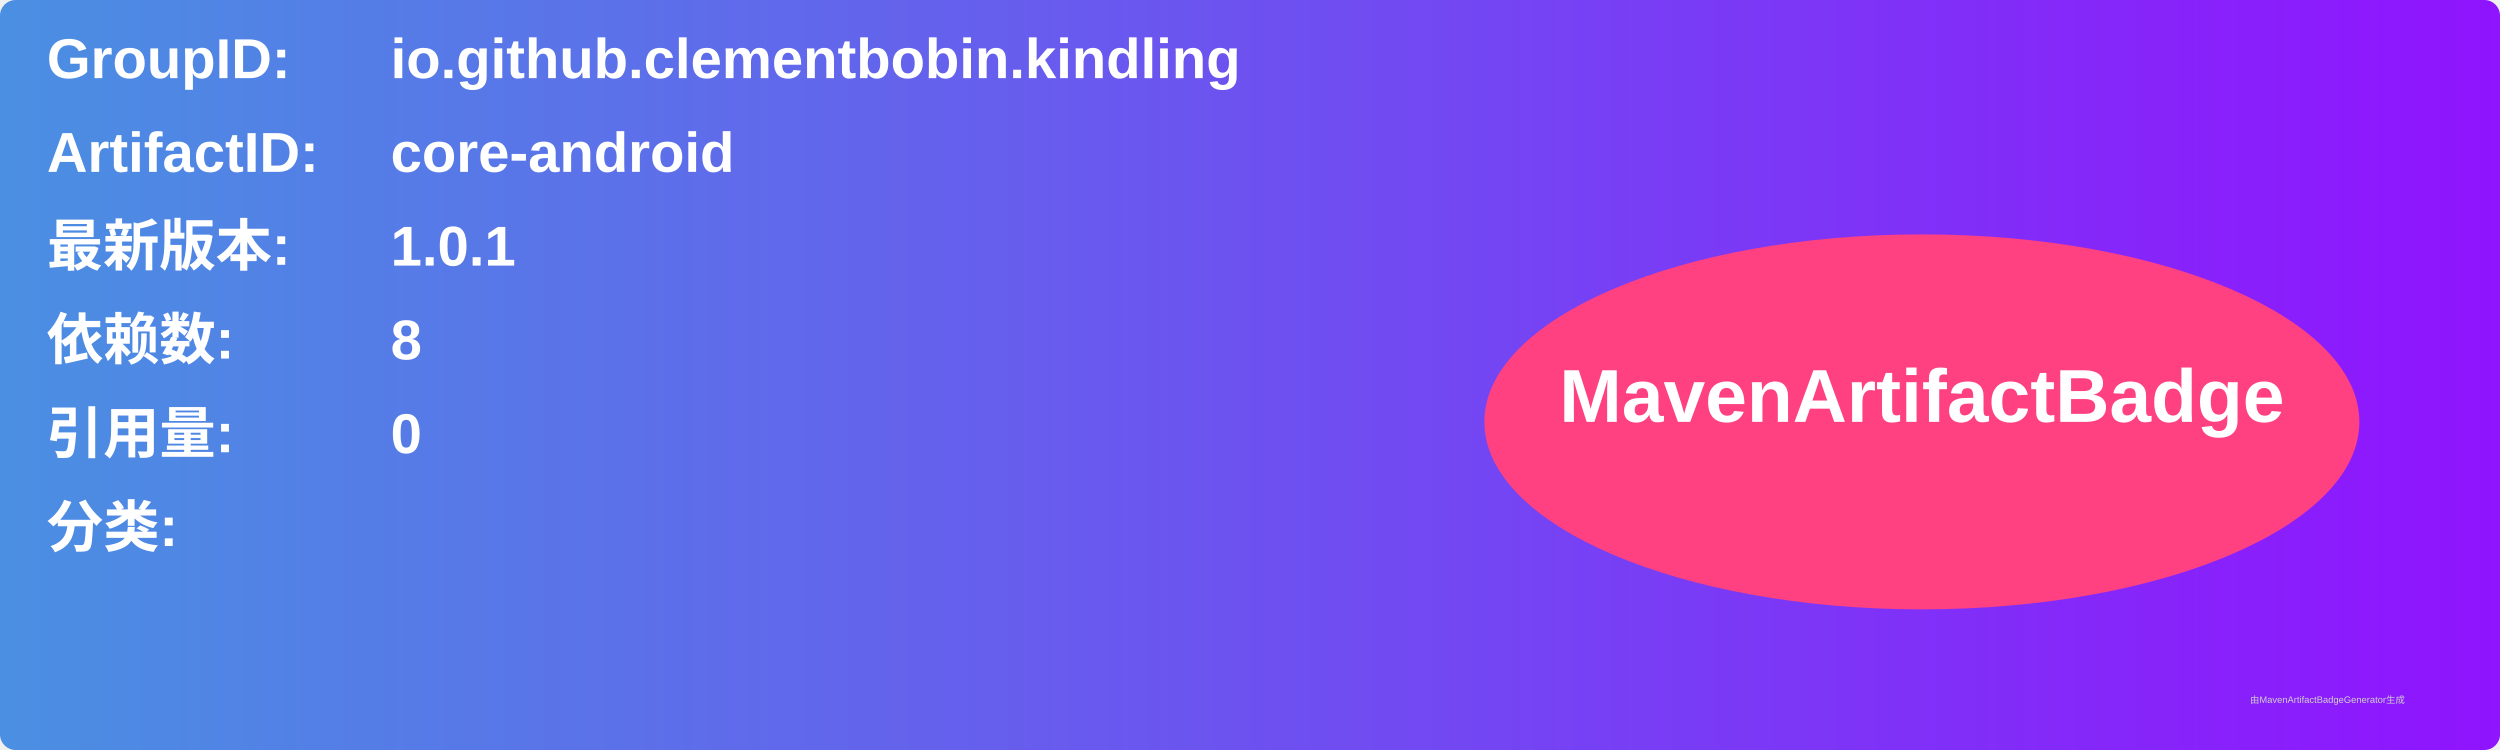
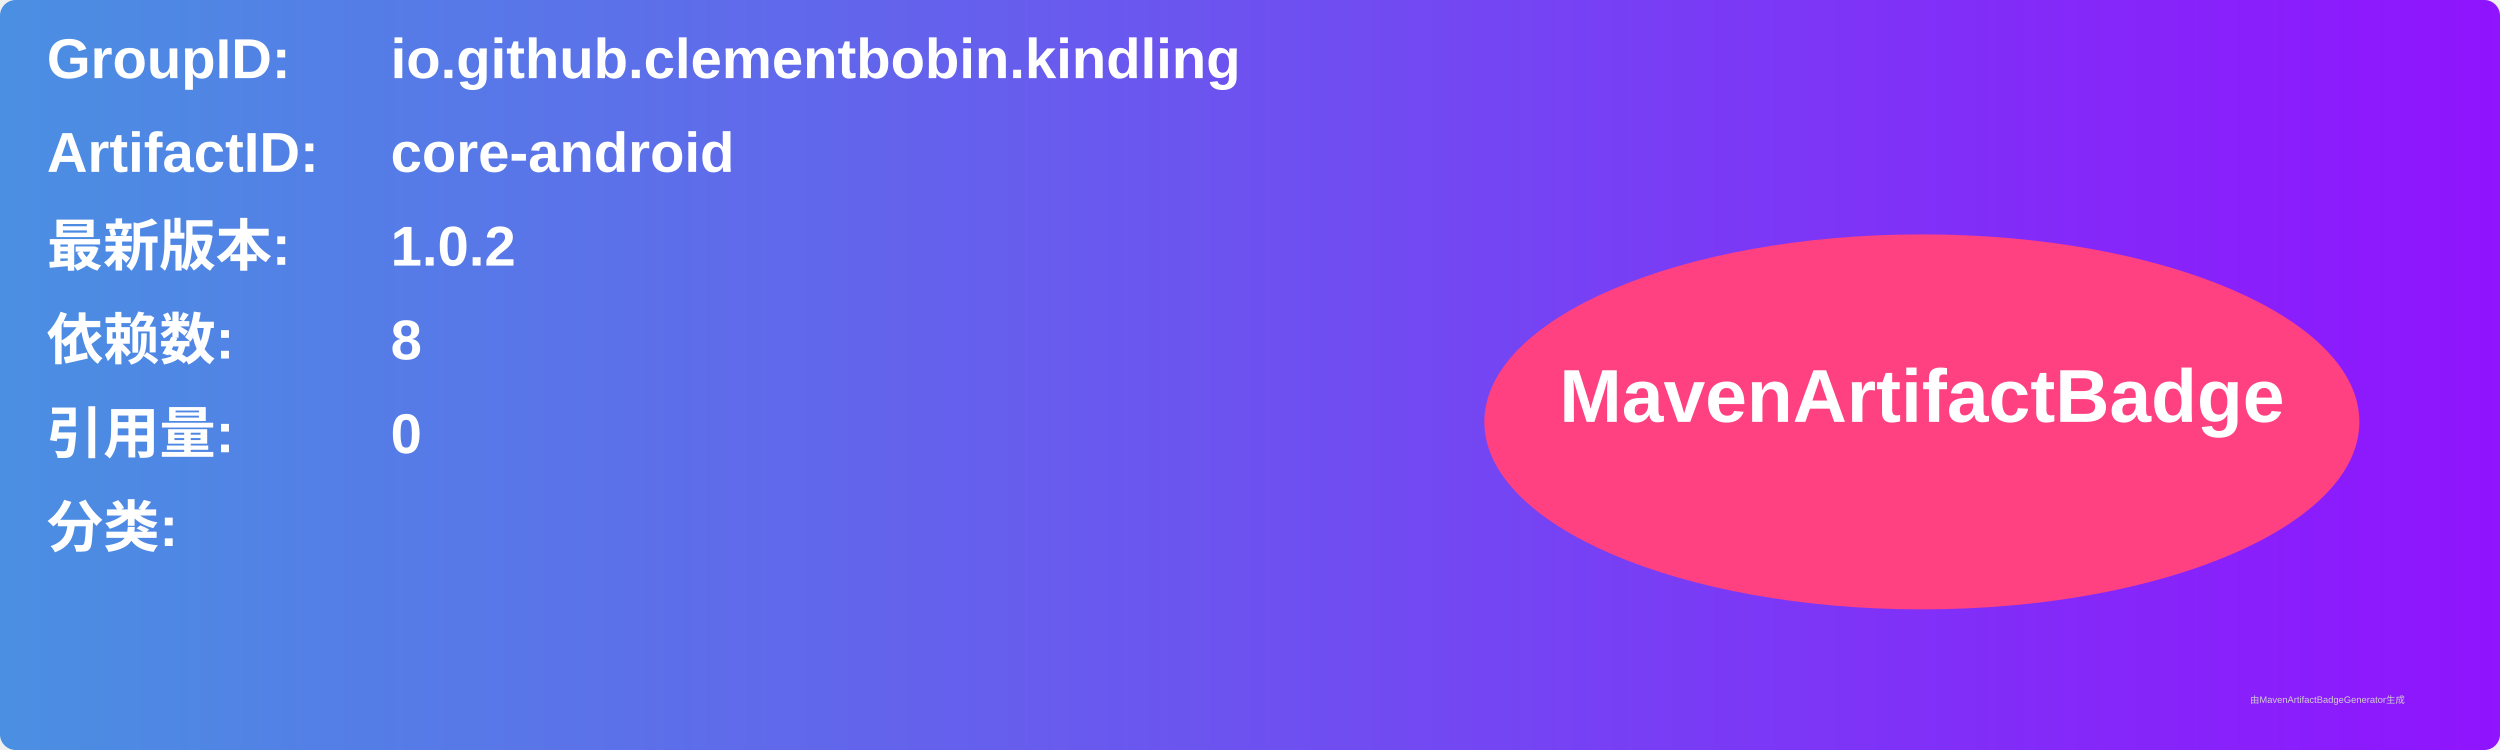
<svg xmlns="http://www.w3.org/2000/svg" width="800" height="240" viewBox="0 0 800 240">
  <linearGradient id="grad" x1="0%" y1="0%" x2="100%" y2="0%">
    <stop offset="0%" stop-color="#4a90e2" />
    <stop offset="100%" stop-color="#9013fe" />
  </linearGradient>
  <rect width="100%" height="100%" rx="5" ry="5" fill="url(#grad)" />
  <g transform="translate(15, 15)">
    <text x="0" y="10" font-family="Arial" font-size="18" fill="white" font-weight="bold" width="260">GroupID:</text>
    <text x="110" y="10" font-family="Arial" font-size="18" fill="white" font-weight="bold" width="460">io.github.clementbobin.kindling</text>
    <text x="0" y="40" font-family="Arial" font-size="18" fill="white" font-weight="bold" width="260">ArtifactID:</text>
    <text x="110" y="40" font-family="Arial" font-size="18" fill="white" font-weight="bold" width="460">core-android</text>
    <text x="0" y="70" font-family="Arial" font-size="18" fill="white" font-weight="bold">最新版本:</text>
    <text x="110" y="70" font-family="Arial" font-size="18" fill="white" font-weight="bold">
-       <tspan font-weight="bold">1.0.1</tspan>
+       <tspan font-weight="bold">1.0.2</tspan>
    </text>
    <text x="0" y="100" font-family="Arial" font-size="18" fill="white" font-weight="bold">依赖数: </text>
    <text x="110" y="100" font-family="Arial" font-size="18" fill="white">
      <tspan font-weight="bold">8</tspan>
    </text>
    <text x="0" y="130" font-family="Arial" font-size="18" fill="white" font-weight="bold">引用量: </text>
    <text x="110" y="130" font-family="Arial" font-size="18" fill="white">
      <tspan font-weight="bold">0</tspan>
    </text>
    <text x="0" y="160" font-family="Arial" font-size="18" fill="white" font-weight="bold">分类:</text>
    <text x="10" y="190" font-family="Arial" font-size="10" fill="white">
      <tspan font-weight="bold" />
    </text>
    <ellipse cx="600" cy="120" rx="140" ry="60" fill="#ff4081" />
    <text x="600" y="120" text-anchor="middle" font-family="Arial" font-size="24" fill="white" font-weight="bold">MavenArtifactBadge</text>
  </g>
  <text x="720" y="225" font-family="Arial" font-size="3" fill="#d0d0d0">由MavenArtifactBadgeGenerator生成</text>
</svg>
